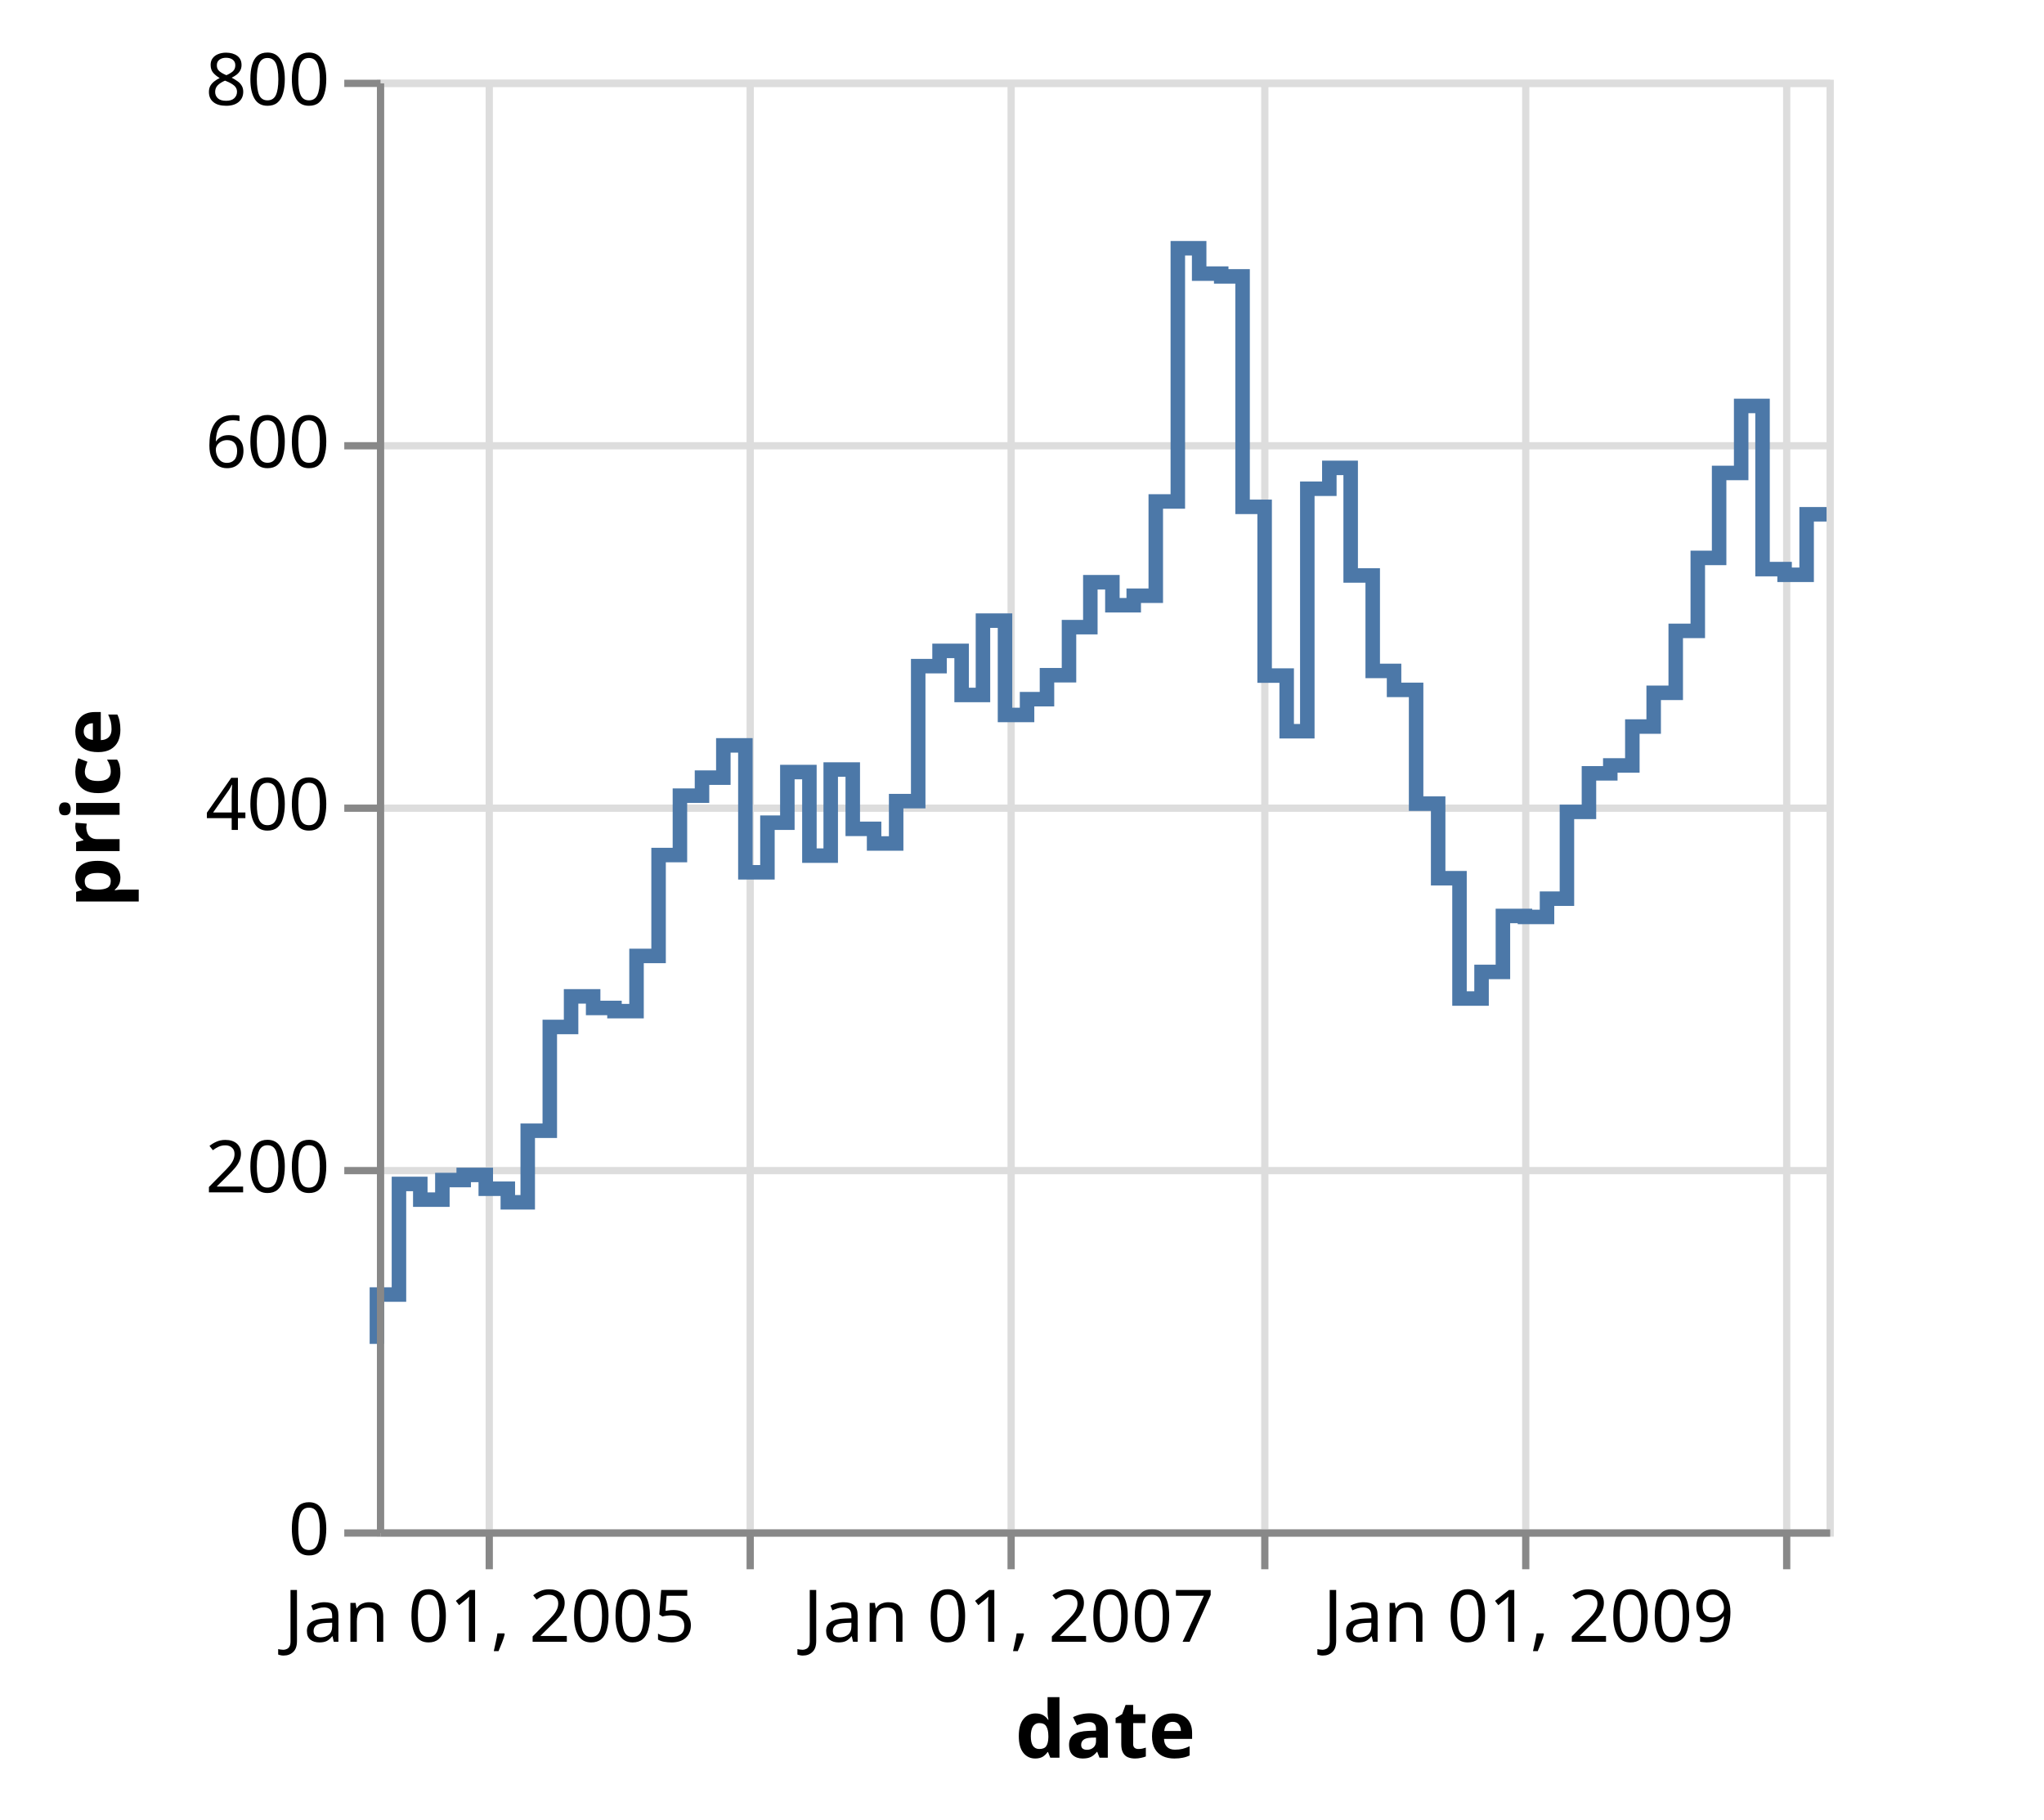
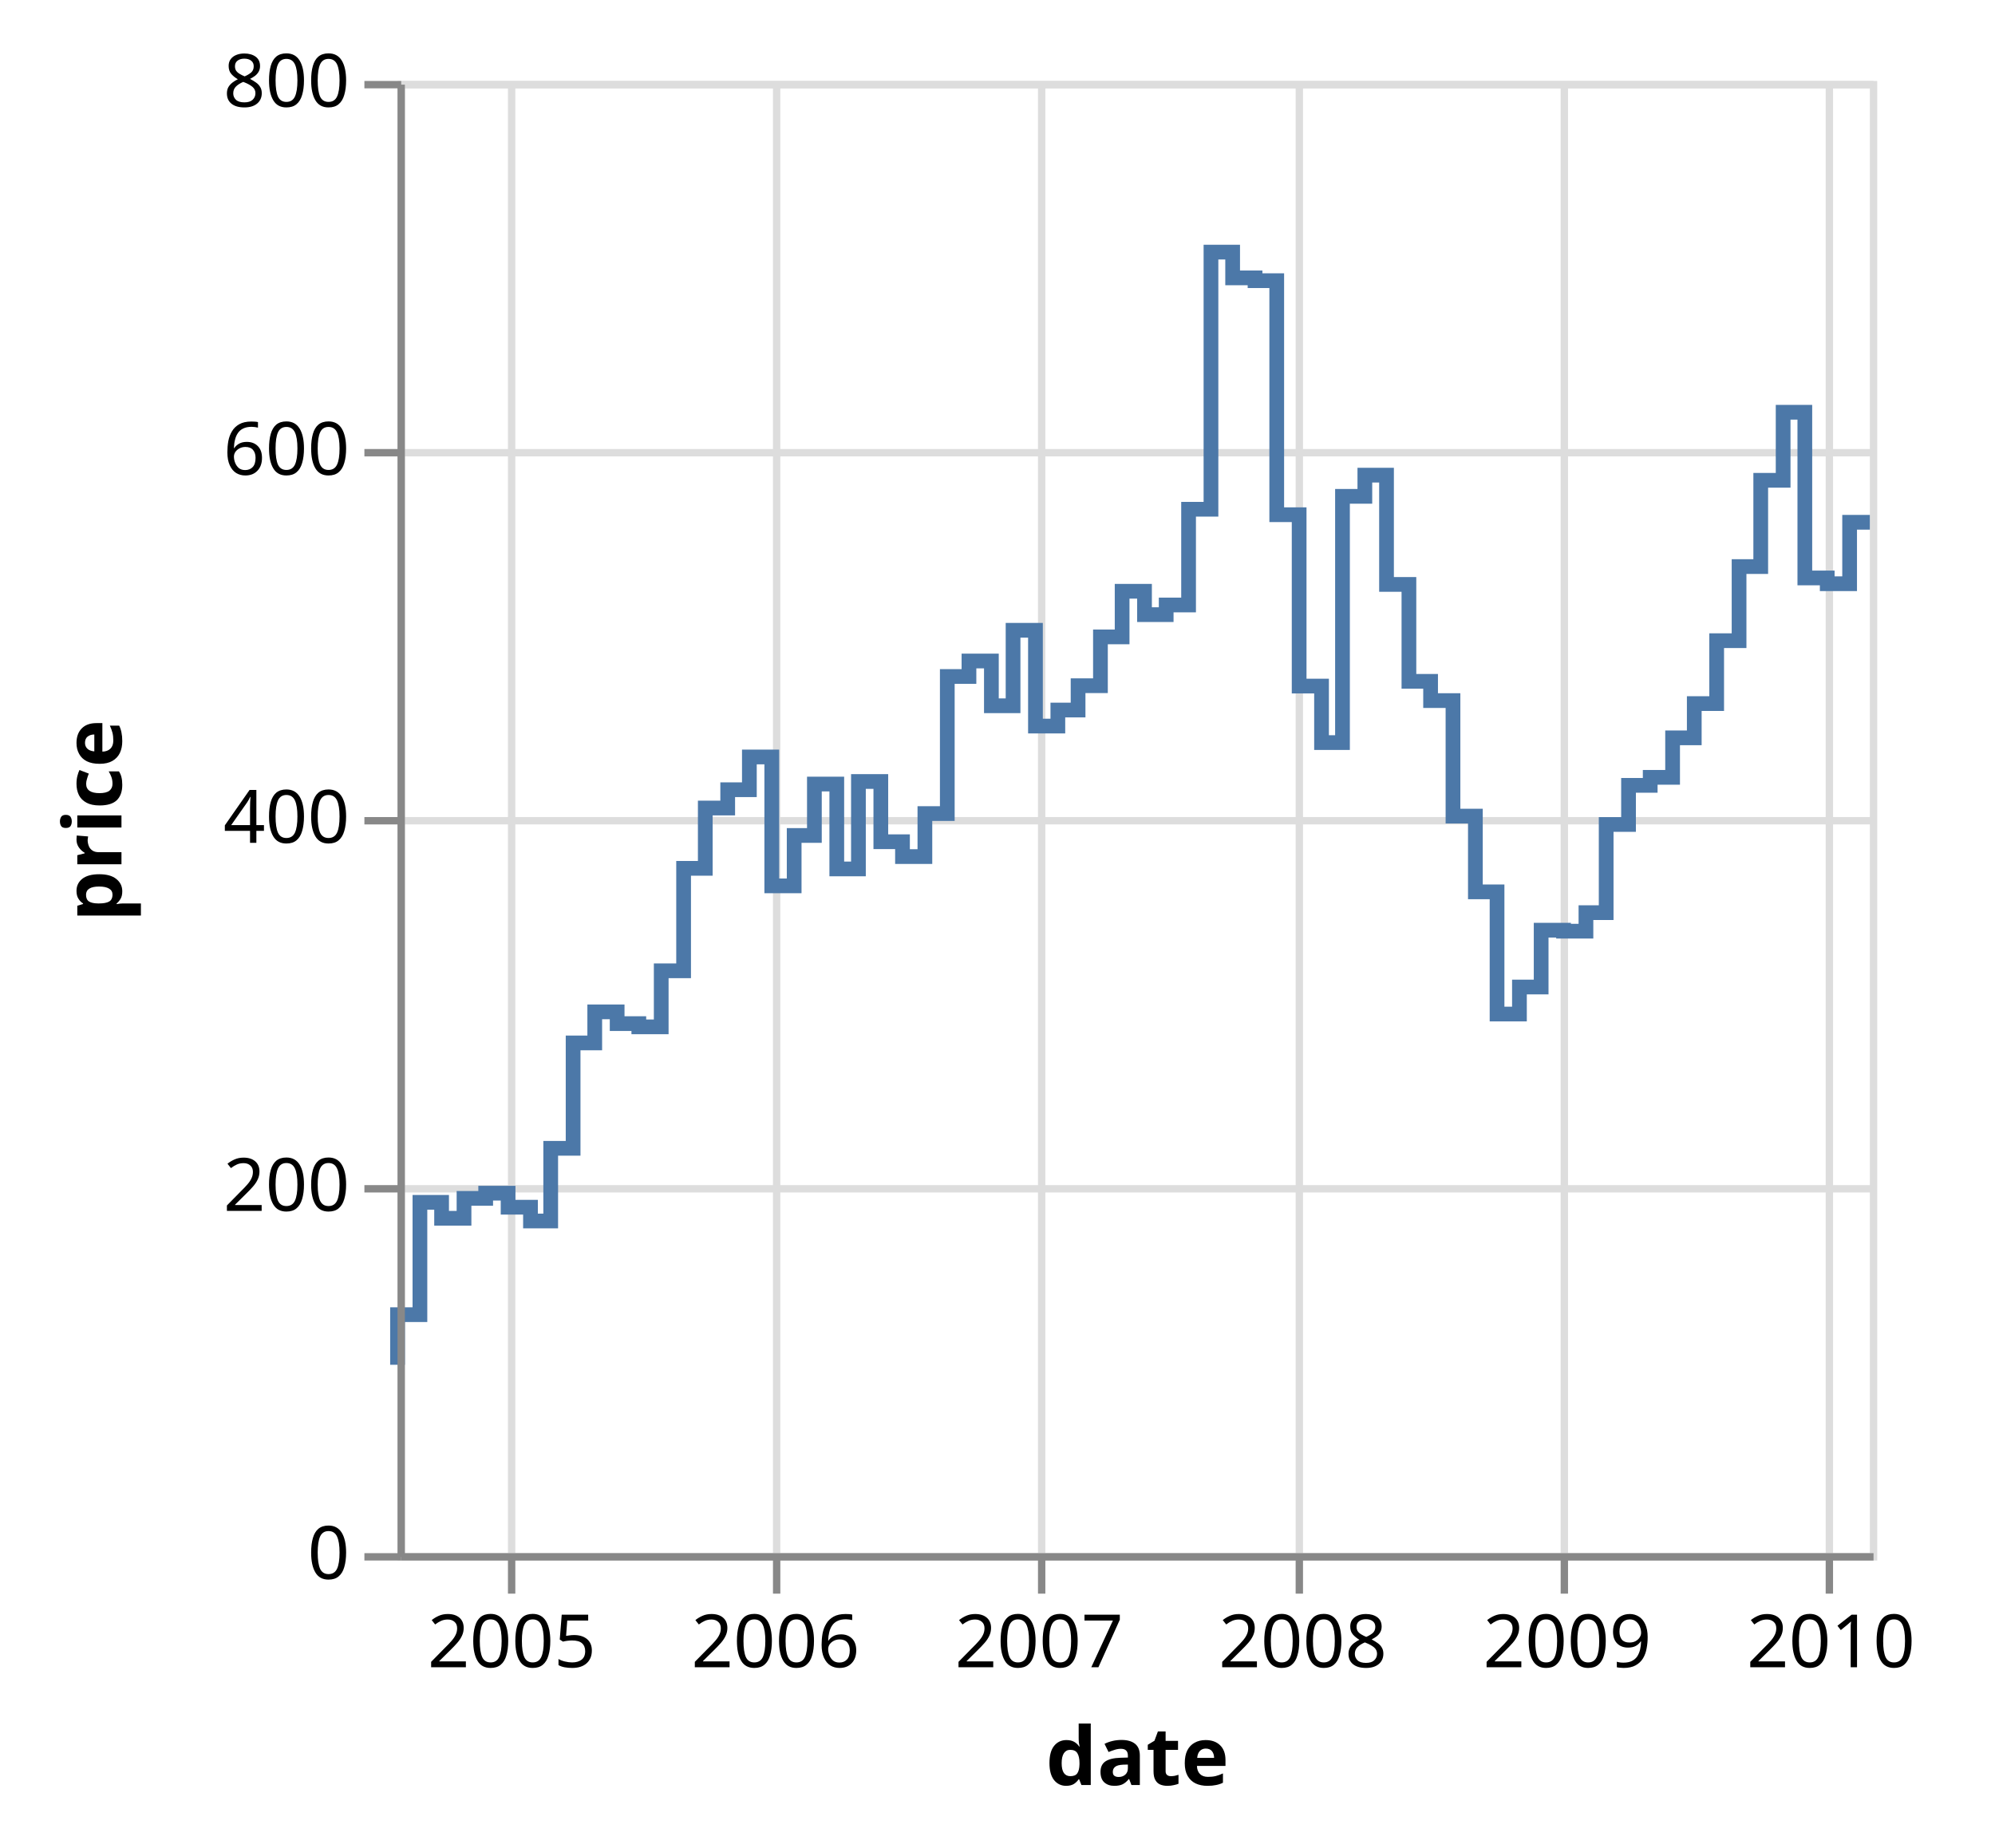
- <svg xmlns="http://www.w3.org/2000/svg" class="marks" width="282" height="251" viewBox="0 0 282 251" version="1.1">
-   <g transform="translate(52,11)">
+ <svg xmlns="http://www.w3.org/2000/svg" class="marks" width="271" height="251" viewBox="0 0 271 251" version="1.1">
+   <g transform="translate(54,11)">
    <g class="mark-group role-frame root">
      <g transform="translate(0,0)">
        <path class="background" d="M0.5,0.5h200v200h-200Z" style="fill: none; stroke: #ddd;" />
        <g>
          <g class="mark-group role-axis">
            <g transform="translate(0.5,200.5)">
              <path class="background" d="M0,0h0v0h0Z" style="pointer-events: none; fill: none;" />
              <g>
                <g class="mark-rule role-axis-grid" style="pointer-events: none;">
                  <line transform="translate(15,-200)" x2="0" y2="200" style="fill: none; stroke: #ddd; stroke-width: 1; opacity: 1;" />
                  <line transform="translate(51,-200)" x2="0" y2="200" style="fill: none; stroke: #ddd; stroke-width: 1; opacity: 1;" />
                  <line transform="translate(87,-200)" x2="0" y2="200" style="fill: none; stroke: #ddd; stroke-width: 1; opacity: 1;" />
                  <line transform="translate(122,-200)" x2="0" y2="200" style="fill: none; stroke: #ddd; stroke-width: 1; opacity: 1;" />
                  <line transform="translate(158,-200)" x2="0" y2="200" style="fill: none; stroke: #ddd; stroke-width: 1; opacity: 1;" />
                  <line transform="translate(194,-200)" x2="0" y2="200" style="fill: none; stroke: #ddd; stroke-width: 1; opacity: 1;" />
                </g>
              </g>
            </g>
          </g>
          <g class="mark-group role-axis">
            <g transform="translate(0.5,0.5)">
              <path class="background" d="M0,0h0v0h0Z" style="pointer-events: none; fill: none;" />
              <g>
                <g class="mark-rule role-axis-grid" style="pointer-events: none;">
                  <line transform="translate(0,200)" x2="200" y2="0" style="fill: none; stroke: #ddd; stroke-width: 1; opacity: 1;" />
                  <line transform="translate(0,150)" x2="200" y2="0" style="fill: none; stroke: #ddd; stroke-width: 1; opacity: 1;" />
                  <line transform="translate(0,100)" x2="200" y2="0" style="fill: none; stroke: #ddd; stroke-width: 1; opacity: 1;" />
                  <line transform="translate(0,50)" x2="200" y2="0" style="fill: none; stroke: #ddd; stroke-width: 1; opacity: 1;" />
                  <line transform="translate(0,0)" x2="200" y2="0" style="fill: none; stroke: #ddd; stroke-width: 1; opacity: 1;" />
                </g>
              </g>
            </g>
          </g>
          <g class="mark-line role-mark marks">
            <path d="M200,59.952L197.252,59.952L197.252,68.3L194.21,68.3L194.21,67.515L191.168,67.515L191.168,45.005L188.22,45.005L188.22,54.25L185.178,54.25L185.178,65.97L182.234,65.97L182.234,76.038L179.192,76.038L179.192,84.583L176.149,84.583L176.149,89.237L173.205,89.237L173.205,94.603L170.163,94.603L170.163,95.692L167.219,95.692L167.219,101.007L164.181,101.007L164.181,112.985L161.434,112.985L161.434,115.502L158.391,115.502L158.391,115.368L155.349,115.368L155.349,123.088L152.401,123.088L152.401,126.76L149.359,126.76L149.359,110.16L146.415,110.16L146.415,99.87L143.373,99.87L143.373,84.177L140.331,84.177L140.331,81.562L137.387,81.562L137.387,68.395L134.345,68.395L134.345,53.55L131.401,53.55L131.401,56.428L128.363,56.428L128.363,89.882L125.517,89.882L125.517,82.205L122.475,82.205L122.475,58.925L119.432,58.925L119.432,27.13L116.484,27.13L116.484,26.75L113.442,26.75L113.442,23.25L110.498,23.25L110.498,58.183L107.456,58.183L107.456,71.188L104.414,71.188L104.414,72.5L101.47,72.5L101.47,69.325L98.428,69.325L98.428,75.523L95.484,75.523L95.484,82.155L92.446,82.155L92.446,85.46L89.698,85.46L89.698,87.638L86.656,87.638L86.656,74.625L83.614,74.625L83.614,84.88L80.67,84.88L80.67,78.798L77.624,78.798L77.624,80.903L74.68,80.903L74.68,99.525L71.637,99.525L71.637,105.368L68.595,105.368L68.595,103.35L65.651,103.35L65.651,95.168L62.609,95.168L62.609,107.045L59.669,107.045L59.669,95.515L56.627,95.515L56.627,102.5L53.879,102.5L53.879,109.345L50.837,109.345L50.837,91.835L47.795,91.835L47.795,96.285L44.851,96.285L44.851,98.772L41.805,98.772L41.805,106.965L38.861,106.965L38.861,120.885L35.819,120.885L35.819,128.5L32.777,128.5L32.777,128.06L29.833,128.06L29.833,126.463L26.79,126.463L26.79,130.683L23.851,130.683L23.851,145L20.808,145L20.808,154.873L18.061,154.873L18.061,153.002L15.019,153.002L15.019,151.095L11.976,151.095L11.976,151.803L9.032,151.803L9.032,154.505L5.986,154.505L5.986,152.34L3.042,152.34L3.042,167.6L0,167.6L0,174.407" style="fill: none; stroke: #4c78a8; stroke-width: 2;" />
          </g>
          <g class="mark-group role-axis">
            <g transform="translate(0.5,200.5)">
              <path class="background" d="M0,0h0v0h0Z" style="pointer-events: none; fill: none;" />
              <g>
                <g class="mark-rule role-axis-tick" style="pointer-events: none;">
                  <line transform="translate(15,0)" x2="0" y2="5" style="fill: none; stroke: #888; stroke-width: 1; opacity: 1;" />
                  <line transform="translate(51,0)" x2="0" y2="5" style="fill: none; stroke: #888; stroke-width: 1; opacity: 1;" />
                  <line transform="translate(87,0)" x2="0" y2="5" style="fill: none; stroke: #888; stroke-width: 1; opacity: 1;" />
                  <line transform="translate(122,0)" x2="0" y2="5" style="fill: none; stroke: #888; stroke-width: 1; opacity: 1;" />
                  <line transform="translate(158,0)" x2="0" y2="5" style="fill: none; stroke: #888; stroke-width: 1; opacity: 1;" />
                  <line transform="translate(194,0)" x2="0" y2="5" style="fill: none; stroke: #888; stroke-width: 1; opacity: 1;" />
                </g>
                <g class="mark-text role-axis-label" style="pointer-events: none;">
-                   <text text-anchor="middle" transform="translate(15.0185,15)" style="font: 10px sans-serif; fill: #000; opacity: 1;">Jan 01, 2005</text>
-                   <text text-anchor="middle" transform="translate(50.8372,15)" style="font: 10px sans-serif; fill: #000; opacity: 0;">Jan 01, 2006</text>
-                   <text text-anchor="middle" transform="translate(86.6559,15)" style="font: 10px sans-serif; fill: #000; opacity: 1;">Jan 01, 2007</text>
-                   <text text-anchor="middle" transform="translate(122.4746,15)" style="font: 10px sans-serif; fill: #000; opacity: 0;">Jan 01, 2008</text>
-                   <text text-anchor="middle" transform="translate(158.3914,15)" style="font: 10px sans-serif; fill: #000; opacity: 1;">Jan 01, 2009</text>
-                   <text text-anchor="middle" transform="translate(194.2101,15)" style="font: 10px sans-serif; fill: #000; opacity: 0;">Jan 01, 2010</text>
+                   <text text-anchor="middle" transform="translate(15.0185,15)" style="font: 10px sans-serif; fill: #000; opacity: 1;">2005</text>
+                   <text text-anchor="middle" transform="translate(50.8372,15)" style="font: 10px sans-serif; fill: #000; opacity: 1;">2006</text>
+                   <text text-anchor="middle" transform="translate(86.6559,15)" style="font: 10px sans-serif; fill: #000; opacity: 1;">2007</text>
+                   <text text-anchor="middle" transform="translate(122.4746,15)" style="font: 10px sans-serif; fill: #000; opacity: 1;">2008</text>
+                   <text text-anchor="middle" transform="translate(158.3914,15)" style="font: 10px sans-serif; fill: #000; opacity: 1;">2009</text>
+                   <text text-anchor="middle" transform="translate(194.2101,15)" style="font: 10px sans-serif; fill: #000; opacity: 1;">2010</text>
                </g>
                <g class="mark-rule role-axis-domain" style="pointer-events: none;">
                  <line transform="translate(0,0)" x2="200" y2="0" style="fill: none; stroke: #888; stroke-width: 1; opacity: 1;" />
                </g>
                <g class="mark-text role-axis-title" style="pointer-events: none;">
                  <text text-anchor="middle" transform="translate(100,31)" style="font: bold 11px sans-serif; fill: #000; opacity: 1;">date</text>
                </g>
              </g>
            </g>
          </g>
          <g class="mark-group role-axis">
            <g transform="translate(0.5,0.5)">
              <path class="background" d="M0,0h0v0h0Z" style="pointer-events: none; fill: none;" />
              <g>
                <g class="mark-rule role-axis-tick" style="pointer-events: none;">
                  <line transform="translate(0,200)" x2="-5" y2="0" style="fill: none; stroke: #888; stroke-width: 1; opacity: 1;" />
                  <line transform="translate(0,150)" x2="-5" y2="0" style="fill: none; stroke: #888; stroke-width: 1; opacity: 1;" />
                  <line transform="translate(0,100)" x2="-5" y2="0" style="fill: none; stroke: #888; stroke-width: 1; opacity: 1;" />
                  <line transform="translate(0,50)" x2="-5" y2="0" style="fill: none; stroke: #888; stroke-width: 1; opacity: 1;" />
                  <line transform="translate(0,0)" x2="-5" y2="0" style="fill: none; stroke: #888; stroke-width: 1; opacity: 1;" />
                </g>
                <g class="mark-text role-axis-label" style="pointer-events: none;">
                  <text text-anchor="end" transform="translate(-7,203)" style="font: 10px sans-serif; fill: #000; opacity: 1;">0</text>
                  <text text-anchor="end" transform="translate(-7,153)" style="font: 10px sans-serif; fill: #000; opacity: 1;">200</text>
                  <text text-anchor="end" transform="translate(-7,103)" style="font: 10px sans-serif; fill: #000; opacity: 1;">400</text>
                  <text text-anchor="end" transform="translate(-7,53)" style="font: 10px sans-serif; fill: #000; opacity: 1;">600</text>
                  <text text-anchor="end" transform="translate(-7,3)" style="font: 10px sans-serif; fill: #000; opacity: 1;">800</text>
                </g>
                <g class="mark-rule role-axis-domain" style="pointer-events: none;">
                  <line transform="translate(0,200)" x2="0" y2="-200" style="fill: none; stroke: #888; stroke-width: 1; opacity: 1;" />
                </g>
                <g class="mark-text role-axis-title" style="pointer-events: none;">
-                   <text text-anchor="middle" transform="translate(-34,100) rotate(-90) translate(0,-2)" style="font: bold 11px sans-serif; fill: #000; opacity: 1;">price</text>
+                   <text text-anchor="middle" transform="translate(-36,100) rotate(-90) translate(0,-2)" style="font: bold 11px sans-serif; fill: #000; opacity: 1;">price</text>
                </g>
              </g>
            </g>
          </g>
        </g>
      </g>
    </g>
  </g>
</svg>
